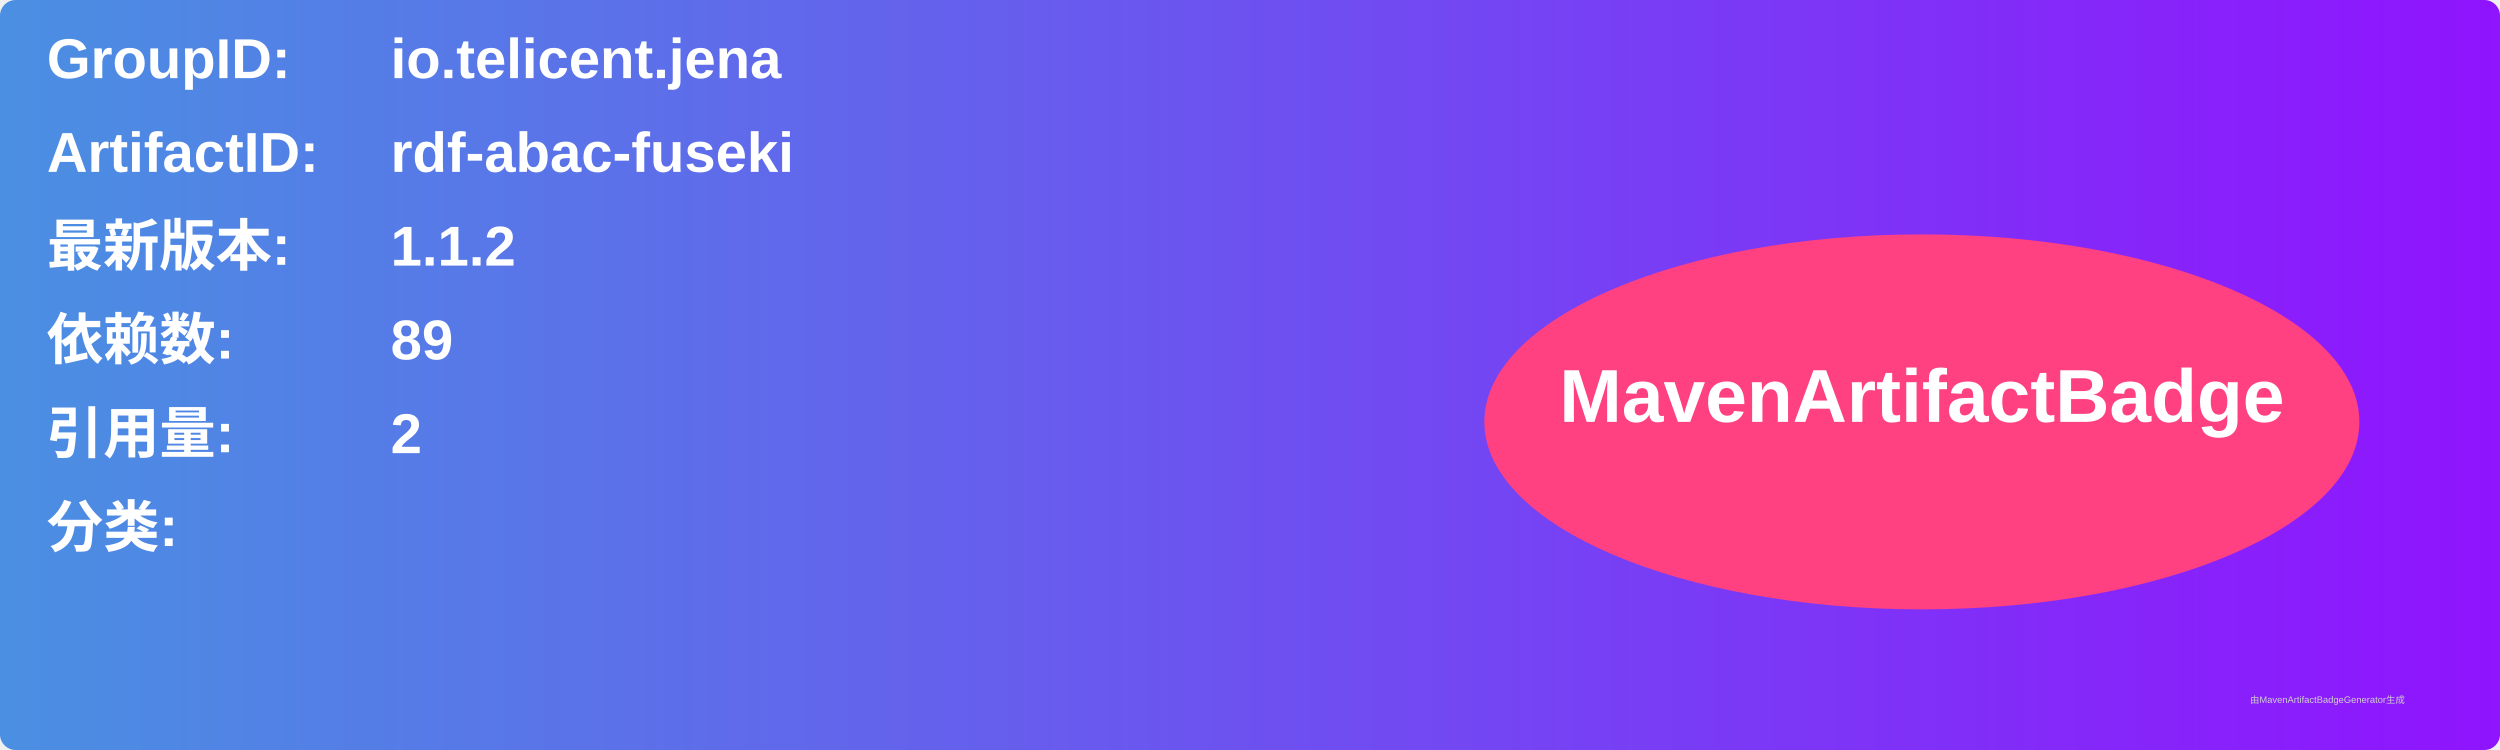
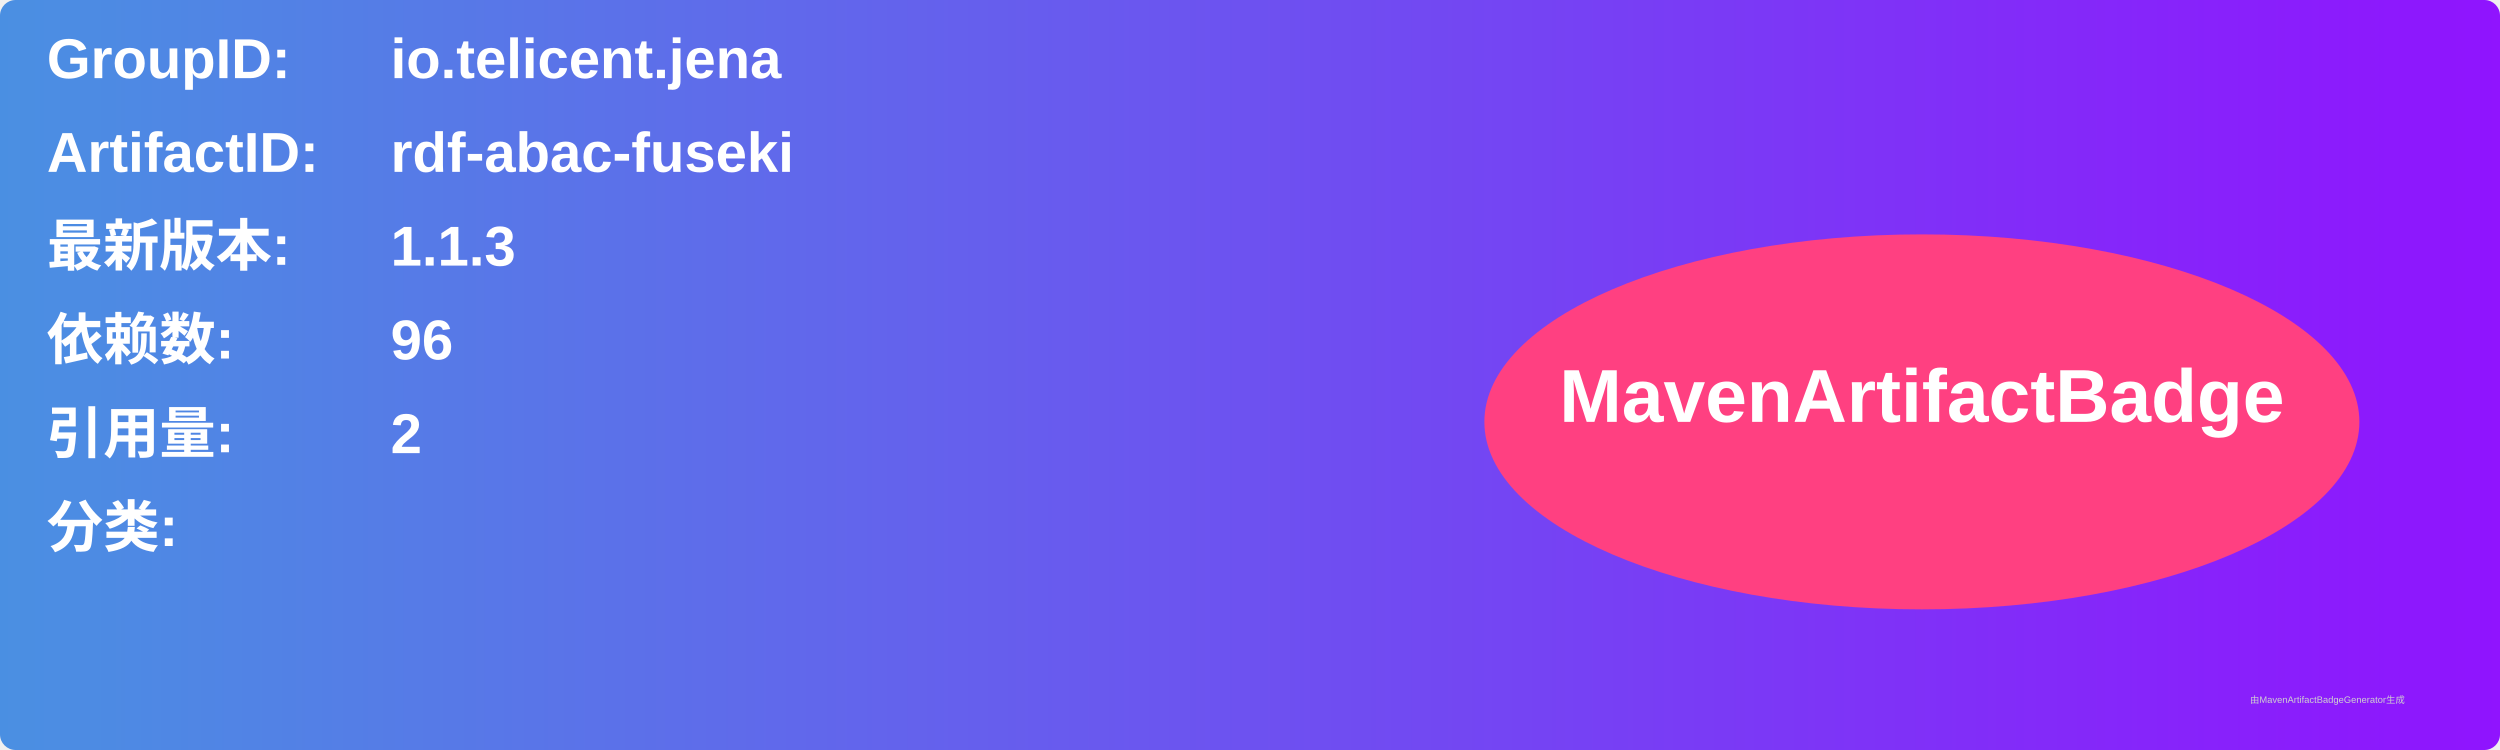
<svg xmlns="http://www.w3.org/2000/svg" width="800" height="240" viewBox="0 0 800 240">
  <linearGradient id="grad" x1="0%" y1="0%" x2="100%" y2="0%">
    <stop offset="0%" stop-color="#4a90e2" />
    <stop offset="100%" stop-color="#9013fe" />
  </linearGradient>
  <rect width="100%" height="100%" rx="5" ry="5" fill="url(#grad)" />
  <g transform="translate(15, 15)">
    <text x="0" y="10" font-family="Arial" font-size="18" fill="white" font-weight="bold" width="260">GroupID:</text>
    <text x="110" y="10" font-family="Arial" font-size="18" fill="white" font-weight="bold" width="460">io.telicent.jena</text>
    <text x="0" y="40" font-family="Arial" font-size="18" fill="white" font-weight="bold" width="260">ArtifactID:</text>
    <text x="110" y="40" font-family="Arial" font-size="18" fill="white" font-weight="bold" width="460">rdf-abac-fuseki</text>
    <text x="0" y="70" font-family="Arial" font-size="18" fill="white" font-weight="bold">最新版本:</text>
    <text x="110" y="70" font-family="Arial" font-size="18" fill="white" font-weight="bold">
-       <tspan font-weight="bold">1.1.2</tspan>
+       <tspan font-weight="bold">1.1.3</tspan>
    </text>
    <text x="0" y="100" font-family="Arial" font-size="18" fill="white" font-weight="bold">依赖数: </text>
    <text x="110" y="100" font-family="Arial" font-size="18" fill="white">
-       <tspan font-weight="bold">89</tspan>
+       <tspan font-weight="bold">96</tspan>
    </text>
    <text x="0" y="130" font-family="Arial" font-size="18" fill="white" font-weight="bold">引用量: </text>
    <text x="110" y="130" font-family="Arial" font-size="18" fill="white">
      <tspan font-weight="bold">2</tspan>
    </text>
    <text x="0" y="160" font-family="Arial" font-size="18" fill="white" font-weight="bold">分类:</text>
    <text x="10" y="190" font-family="Arial" font-size="10" fill="white">
      <tspan font-weight="bold" />
    </text>
    <ellipse cx="600" cy="120" rx="140" ry="60" fill="#ff4081" />
    <text x="600" y="120" text-anchor="middle" font-family="Arial" font-size="24" fill="white" font-weight="bold">MavenArtifactBadge</text>
  </g>
  <text x="720" y="225" font-family="Arial" font-size="3" fill="#d0d0d0">由MavenArtifactBadgeGenerator生成</text>
</svg>
